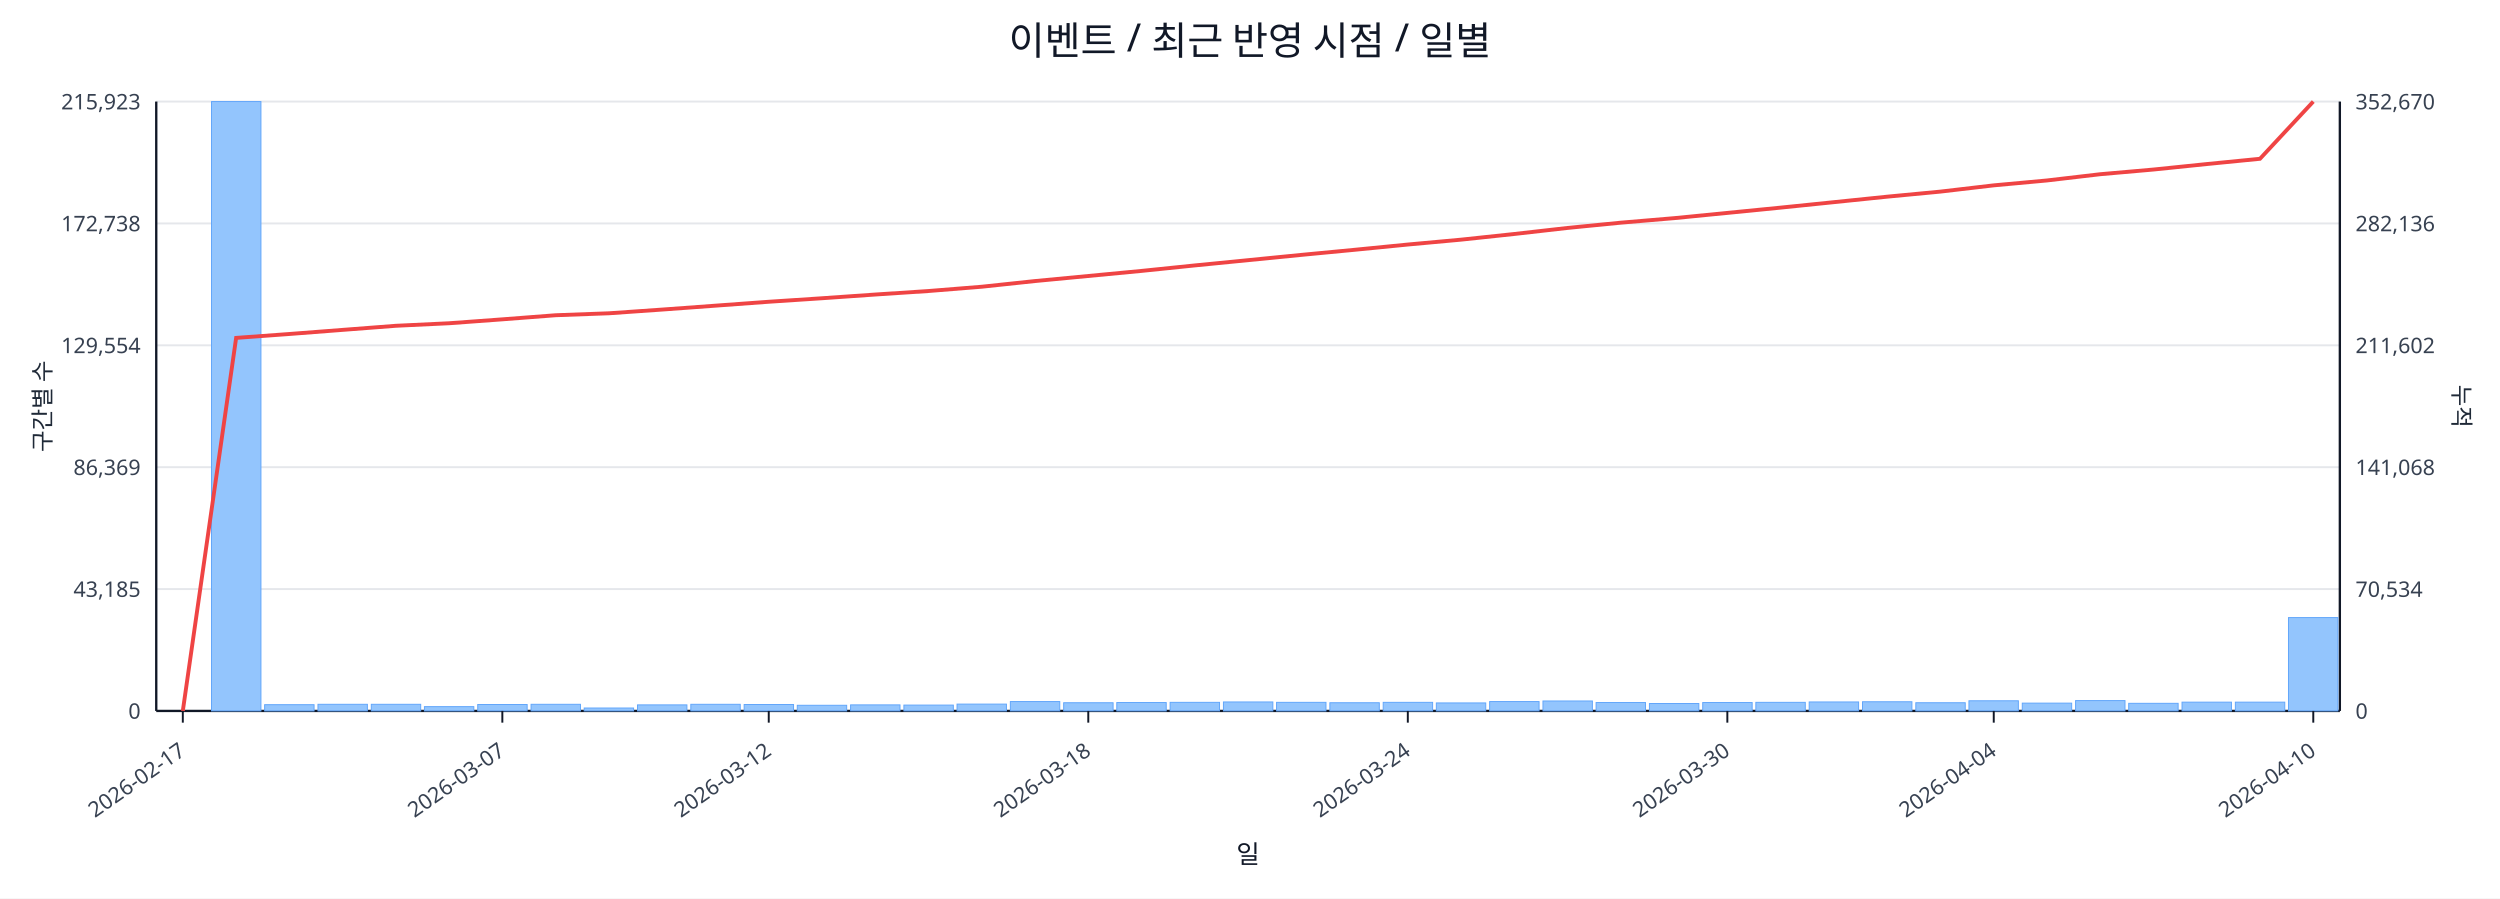
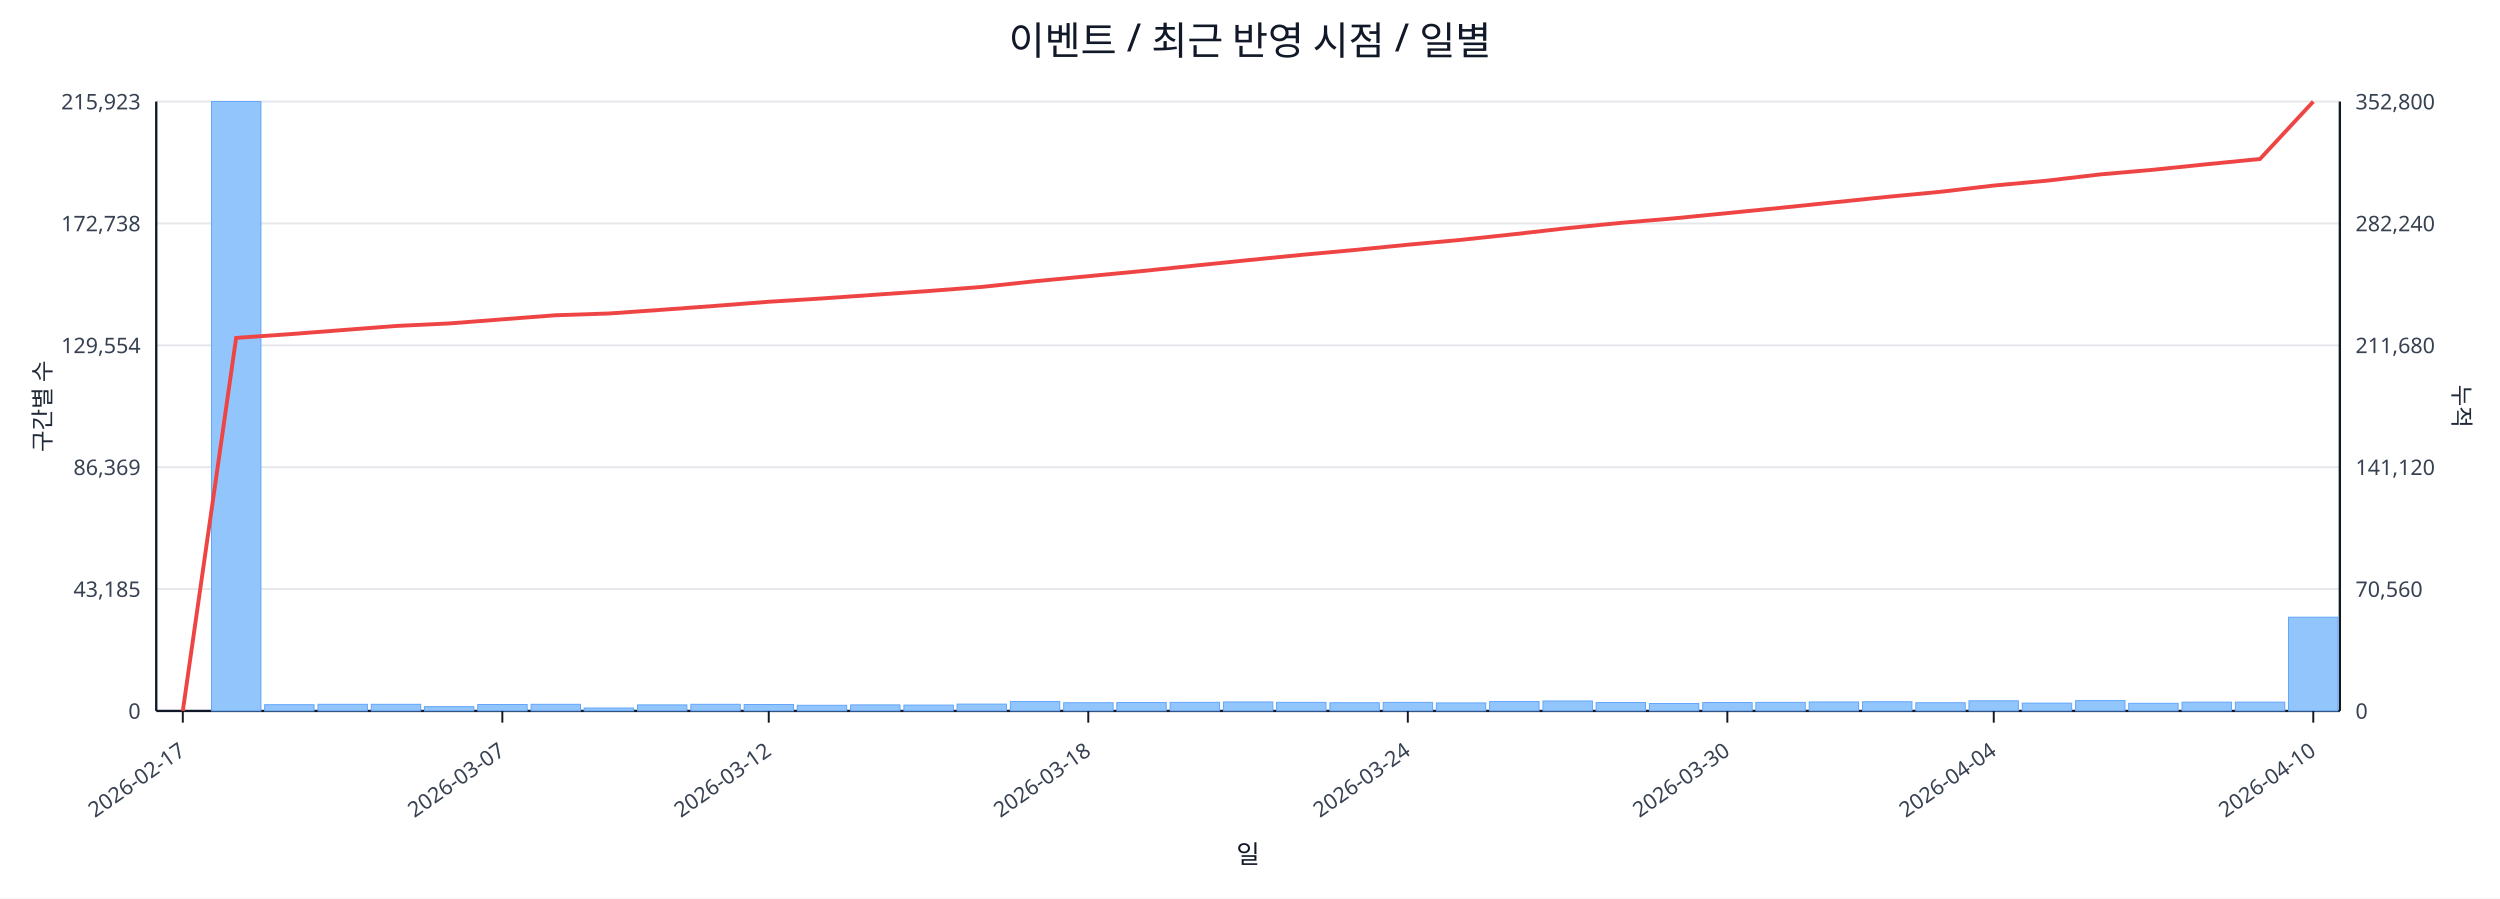
<svg xmlns="http://www.w3.org/2000/svg" width="1280" height="460" viewBox="0 0 1280 460">
  <rect x="0" y="0" width="100%" height="100%" fill="#ffffff" />
  <text x="640.0" y="28" font-size="20" text-anchor="middle" font-family="sans-serif" fill="#111827">이벤트 / 최근 반영 시점 / 일별</text>
  <line x1="80.0" y1="52.0" x2="1198.0" y2="52.0" stroke="#e5e7eb" stroke-width="1" />
  <text x="72.0" y="56.0" font-size="11" text-anchor="end" font-family="sans-serif" fill="#374151">215,923</text>
-   <text x="1206.0" y="56.0" font-size="11" text-anchor="start" font-family="sans-serif" fill="#374151">352,670</text>
+   <text x="1206.0" y="56.0" font-size="11" text-anchor="start" font-family="sans-serif" fill="#374151">352,800</text>
  <line x1="80.0" y1="114.4" x2="1198.0" y2="114.4" stroke="#e5e7eb" stroke-width="1" />
  <text x="72.0" y="118.4" font-size="11" text-anchor="end" font-family="sans-serif" fill="#374151">172,738</text>
-   <text x="1206.0" y="118.4" font-size="11" text-anchor="start" font-family="sans-serif" fill="#374151">282,136</text>
+   <text x="1206.0" y="118.4" font-size="11" text-anchor="start" font-family="sans-serif" fill="#374151">282,240</text>
  <line x1="80.0" y1="176.8" x2="1198.0" y2="176.8" stroke="#e5e7eb" stroke-width="1" />
  <text x="72.0" y="180.8" font-size="11" text-anchor="end" font-family="sans-serif" fill="#374151">129,554</text>
-   <text x="1206.0" y="180.8" font-size="11" text-anchor="start" font-family="sans-serif" fill="#374151">211,602</text>
+   <text x="1206.0" y="180.8" font-size="11" text-anchor="start" font-family="sans-serif" fill="#374151">211,680</text>
  <line x1="80.0" y1="239.2" x2="1198.0" y2="239.2" stroke="#e5e7eb" stroke-width="1" />
  <text x="72.0" y="243.2" font-size="11" text-anchor="end" font-family="sans-serif" fill="#374151">86,369</text>
-   <text x="1206.0" y="243.2" font-size="11" text-anchor="start" font-family="sans-serif" fill="#374151">141,068</text>
+   <text x="1206.0" y="243.2" font-size="11" text-anchor="start" font-family="sans-serif" fill="#374151">141,120</text>
  <line x1="80.0" y1="301.6" x2="1198.0" y2="301.6" stroke="#e5e7eb" stroke-width="1" />
  <text x="72.0" y="305.6" font-size="11" text-anchor="end" font-family="sans-serif" fill="#374151">43,185</text>
-   <text x="1206.0" y="305.6" font-size="11" text-anchor="start" font-family="sans-serif" fill="#374151">70,534</text>
+   <text x="1206.0" y="305.6" font-size="11" text-anchor="start" font-family="sans-serif" fill="#374151">70,560</text>
  <line x1="80.0" y1="364.0" x2="1198.0" y2="364.0" stroke="#e5e7eb" stroke-width="1" />
  <text x="72.0" y="368.0" font-size="11" text-anchor="end" font-family="sans-serif" fill="#374151">0</text>
  <text x="1206.0" y="368.0" font-size="11" text-anchor="start" font-family="sans-serif" fill="#374151">0</text>
  <line x1="80.0" y1="364.0" x2="1198.0" y2="364.0" stroke="#111827" stroke-width="1.2" />
  <line x1="80.0" y1="52.0" x2="80.0" y2="364.0" stroke="#111827" stroke-width="1.2" />
  <line x1="1198.0" y1="52.0" x2="1198.0" y2="364.0" stroke="#111827" stroke-width="1.2" />
  <rect x="81.0" y="364.0" width="25.3" height="0.0" fill="#93c5fd" stroke="#60a5fa" stroke-width="0.5" />
  <rect x="108.3" y="52.0" width="25.3" height="312.0" fill="#93c5fd" stroke="#60a5fa" stroke-width="0.5" />
  <rect x="135.5" y="360.8" width="25.3" height="3.2" fill="#93c5fd" stroke="#60a5fa" stroke-width="0.5" />
  <rect x="162.8" y="360.6" width="25.3" height="3.4" fill="#93c5fd" stroke="#60a5fa" stroke-width="0.5" />
  <rect x="190.1" y="360.6" width="25.3" height="3.4" fill="#93c5fd" stroke="#60a5fa" stroke-width="0.5" />
  <rect x="217.3" y="361.8" width="25.3" height="2.2" fill="#93c5fd" stroke="#60a5fa" stroke-width="0.5" />
  <rect x="244.6" y="360.7" width="25.3" height="3.3" fill="#93c5fd" stroke="#60a5fa" stroke-width="0.5" />
  <rect x="271.9" y="360.6" width="25.3" height="3.4" fill="#93c5fd" stroke="#60a5fa" stroke-width="0.5" />
  <rect x="299.1" y="362.5" width="25.3" height="1.5" fill="#93c5fd" stroke="#60a5fa" stroke-width="0.5" />
  <rect x="326.4" y="360.9" width="25.3" height="3.1" fill="#93c5fd" stroke="#60a5fa" stroke-width="0.5" />
  <rect x="353.7" y="360.6" width="25.3" height="3.4" fill="#93c5fd" stroke="#60a5fa" stroke-width="0.5" />
  <rect x="381.0" y="360.7" width="25.3" height="3.3" fill="#93c5fd" stroke="#60a5fa" stroke-width="0.5" />
  <rect x="408.2" y="361.1" width="25.3" height="2.9" fill="#93c5fd" stroke="#60a5fa" stroke-width="0.5" />
  <rect x="435.5" y="360.9" width="25.3" height="3.1" fill="#93c5fd" stroke="#60a5fa" stroke-width="0.5" />
  <rect x="462.8" y="361.0" width="25.3" height="3.0" fill="#93c5fd" stroke="#60a5fa" stroke-width="0.5" />
  <rect x="490.0" y="360.5" width="25.3" height="3.5" fill="#93c5fd" stroke="#60a5fa" stroke-width="0.5" />
  <rect x="517.3" y="359.2" width="25.3" height="4.8" fill="#93c5fd" stroke="#60a5fa" stroke-width="0.5" />
  <rect x="544.6" y="359.8" width="25.3" height="4.2" fill="#93c5fd" stroke="#60a5fa" stroke-width="0.5" />
  <rect x="571.8" y="359.7" width="25.3" height="4.3" fill="#93c5fd" stroke="#60a5fa" stroke-width="0.5" />
  <rect x="599.1" y="359.6" width="25.3" height="4.4" fill="#93c5fd" stroke="#60a5fa" stroke-width="0.5" />
  <rect x="626.4" y="359.4" width="25.3" height="4.6" fill="#93c5fd" stroke="#60a5fa" stroke-width="0.5" />
  <rect x="653.6" y="359.6" width="25.3" height="4.4" fill="#93c5fd" stroke="#60a5fa" stroke-width="0.5" />
  <rect x="680.9" y="359.8" width="25.3" height="4.2" fill="#93c5fd" stroke="#60a5fa" stroke-width="0.5" />
  <rect x="708.2" y="359.6" width="25.3" height="4.4" fill="#93c5fd" stroke="#60a5fa" stroke-width="0.5" />
  <rect x="735.4" y="359.9" width="25.3" height="4.1" fill="#93c5fd" stroke="#60a5fa" stroke-width="0.5" />
  <rect x="762.7" y="359.2" width="25.3" height="4.8" fill="#93c5fd" stroke="#60a5fa" stroke-width="0.5" />
  <rect x="790.0" y="358.9" width="25.3" height="5.1" fill="#93c5fd" stroke="#60a5fa" stroke-width="0.5" />
  <rect x="817.2" y="359.7" width="25.3" height="4.3" fill="#93c5fd" stroke="#60a5fa" stroke-width="0.5" />
  <rect x="844.5" y="360.2" width="25.3" height="3.8" fill="#93c5fd" stroke="#60a5fa" stroke-width="0.5" />
  <rect x="871.8" y="359.7" width="25.3" height="4.3" fill="#93c5fd" stroke="#60a5fa" stroke-width="0.5" />
  <rect x="899.0" y="359.6" width="25.3" height="4.4" fill="#93c5fd" stroke="#60a5fa" stroke-width="0.5" />
  <rect x="926.3" y="359.4" width="25.3" height="4.6" fill="#93c5fd" stroke="#60a5fa" stroke-width="0.5" />
  <rect x="953.6" y="359.3" width="25.3" height="4.7" fill="#93c5fd" stroke="#60a5fa" stroke-width="0.5" />
  <rect x="980.9" y="359.8" width="25.3" height="4.2" fill="#93c5fd" stroke="#60a5fa" stroke-width="0.5" />
  <rect x="1008.1" y="358.8" width="25.3" height="5.2" fill="#93c5fd" stroke="#60a5fa" stroke-width="0.5" />
  <rect x="1035.4" y="360.0" width="25.3" height="4.0" fill="#93c5fd" stroke="#60a5fa" stroke-width="0.5" />
  <rect x="1062.7" y="358.7" width="25.3" height="5.3" fill="#93c5fd" stroke="#60a5fa" stroke-width="0.5" />
  <rect x="1089.9" y="360.1" width="25.3" height="3.9" fill="#93c5fd" stroke="#60a5fa" stroke-width="0.5" />
  <rect x="1117.2" y="359.5" width="25.3" height="4.5" fill="#93c5fd" stroke="#60a5fa" stroke-width="0.5" />
  <rect x="1144.5" y="359.5" width="25.3" height="4.5" fill="#93c5fd" stroke="#60a5fa" stroke-width="0.5" />
-   <rect x="1171.7" y="316.2" width="25.3" height="47.8" fill="#93c5fd" stroke="#60a5fa" stroke-width="0.5" />
-   <polyline fill="none" stroke="#ef4444" stroke-width="2" points="93.6,364.0 120.9,173.0 148.2,171.0 175.4,168.9 202.7,166.8 230.0,165.5 257.2,163.5 284.5,161.4 311.8,160.4 339.0,158.5 366.3,156.5 393.6,154.5 420.9,152.7 448.1,150.8 475.4,149.0 502.7,146.8 529.9,143.9 557.2,141.3 584.5,138.7 611.7,135.9 639.0,133.2 666.3,130.5 693.5,127.9 720.8,125.2 748.1,122.7 775.3,119.8 802.6,116.7 829.9,114.0 857.1,111.7 884.4,109.0 911.7,106.3 939.0,103.5 966.2,100.7 993.5,98.1 1020.8,94.9 1048.0,92.4 1075.3,89.2 1102.6,86.8 1129.8,84.0 1157.1,81.3 1184.4,52.0" />
+   <rect x="1171.7" y="316.0" width="25.3" height="48.0" fill="#93c5fd" stroke="#60a5fa" stroke-width="0.5" />
+   <polyline fill="none" stroke="#ef4444" stroke-width="2" points="93.6,364.0 120.9,173.0 148.2,171.1 175.4,169.0 202.7,166.9 230.0,165.6 257.2,163.5 284.5,161.4 311.8,160.5 339.0,158.6 366.3,156.6 393.6,154.5 420.9,152.8 448.1,150.9 475.4,149.0 502.7,146.9 529.9,144.0 557.2,141.4 584.5,138.8 611.7,136.0 639.0,133.2 666.3,130.5 693.5,128.0 720.8,125.3 748.1,122.8 775.3,119.9 802.6,116.8 829.9,114.1 857.1,111.8 884.4,109.1 911.7,106.4 939.0,103.6 966.2,100.8 993.5,98.2 1020.8,95.0 1048.0,92.5 1075.3,89.3 1102.6,86.9 1129.8,84.1 1157.1,81.4 1184.4,52.0" />
  <line x1="93.6" y1="364.0" x2="93.6" y2="370.0" stroke="#111827" stroke-width="1" />
  <text x="95.6" y="386.0" font-size="11" text-anchor="end" transform="rotate(-35 95.6 386.0)" font-family="sans-serif" fill="#374151">2026-02-17</text>
  <line x1="257.2" y1="364.0" x2="257.2" y2="370.0" stroke="#111827" stroke-width="1" />
  <text x="259.2" y="386.0" font-size="11" text-anchor="end" transform="rotate(-35 259.2 386.0)" font-family="sans-serif" fill="#374151">2026-03-07</text>
  <line x1="393.6" y1="364.0" x2="393.6" y2="370.0" stroke="#111827" stroke-width="1" />
  <text x="395.6" y="386.0" font-size="11" text-anchor="end" transform="rotate(-35 395.6 386.0)" font-family="sans-serif" fill="#374151">2026-03-12</text>
  <line x1="557.2" y1="364.0" x2="557.2" y2="370.0" stroke="#111827" stroke-width="1" />
  <text x="559.2" y="386.0" font-size="11" text-anchor="end" transform="rotate(-35 559.2 386.0)" font-family="sans-serif" fill="#374151">2026-03-18</text>
  <line x1="720.8" y1="364.0" x2="720.8" y2="370.0" stroke="#111827" stroke-width="1" />
  <text x="722.8" y="386.0" font-size="11" text-anchor="end" transform="rotate(-35 722.8 386.0)" font-family="sans-serif" fill="#374151">2026-03-24</text>
  <line x1="884.4" y1="364.0" x2="884.4" y2="370.0" stroke="#111827" stroke-width="1" />
  <text x="886.4" y="386.0" font-size="11" text-anchor="end" transform="rotate(-35 886.4 386.0)" font-family="sans-serif" fill="#374151">2026-03-30</text>
  <line x1="1020.8" y1="364.0" x2="1020.8" y2="370.0" stroke="#111827" stroke-width="1" />
  <text x="1022.8" y="386.0" font-size="11" text-anchor="end" transform="rotate(-35 1022.8 386.0)" font-family="sans-serif" fill="#374151">2026-04-04</text>
  <line x1="1184.4" y1="364.0" x2="1184.4" y2="370.0" stroke="#111827" stroke-width="1" />
  <text x="1186.4" y="386.0" font-size="11" text-anchor="end" transform="rotate(-35 1186.4 386.0)" font-family="sans-serif" fill="#374151">2026-04-10</text>
  <text x="26" y="208.0" font-size="12" transform="rotate(-90 26 208.0)" text-anchor="middle" font-family="sans-serif" fill="#1f2937">구간별 수</text>
  <text x="1256.0" y="208.0" font-size="12" transform="rotate(90 1256.0 208.0)" text-anchor="middle" font-family="sans-serif" fill="#1f2937">누적</text>
  <text x="639.0" y="442.0" font-size="13" text-anchor="middle" font-family="sans-serif" fill="#111827">일</text>
</svg>
